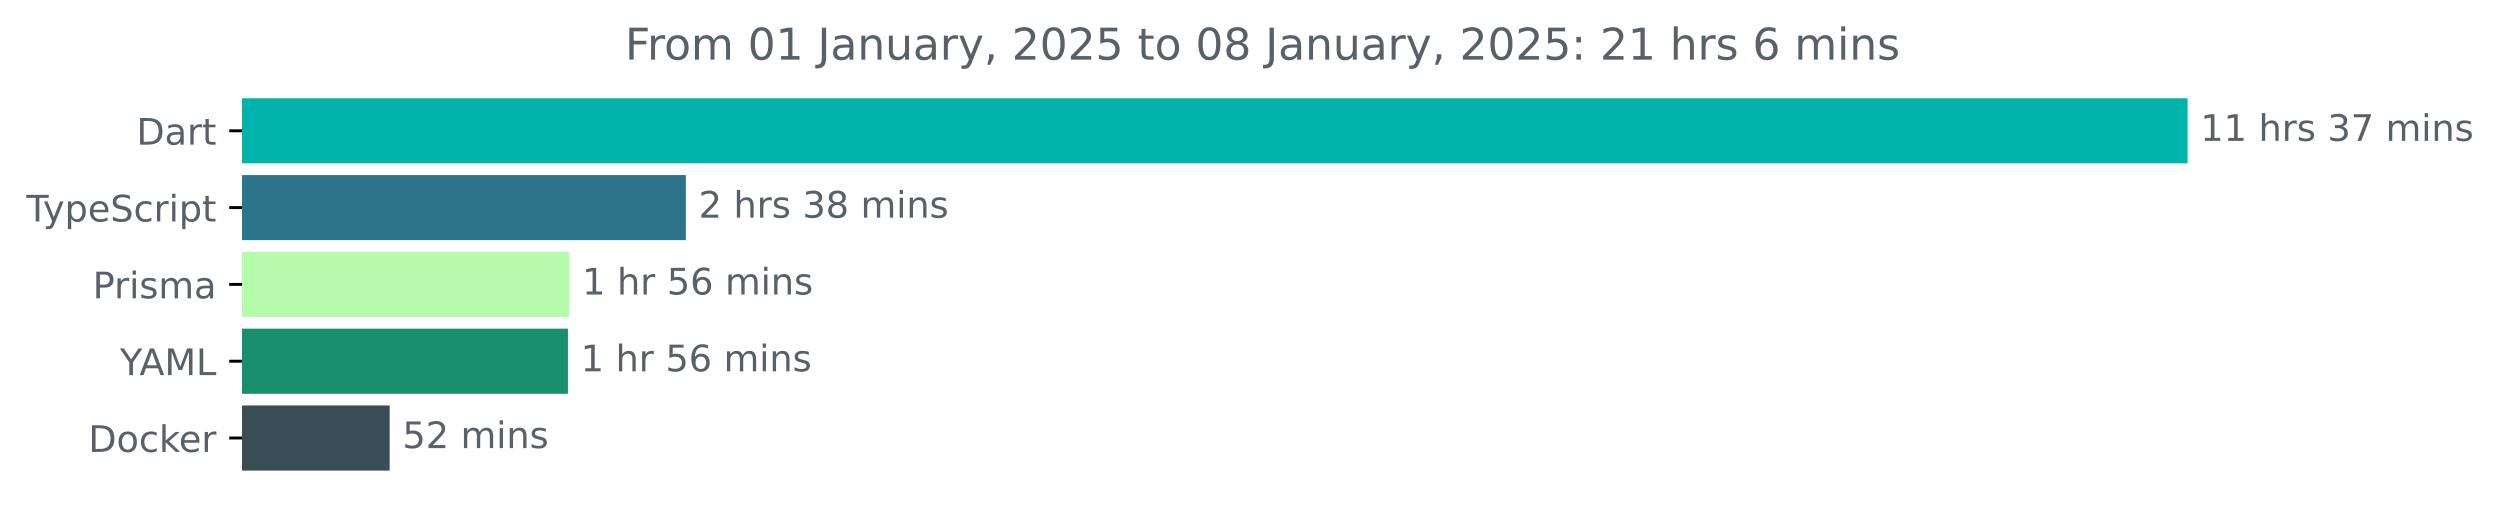
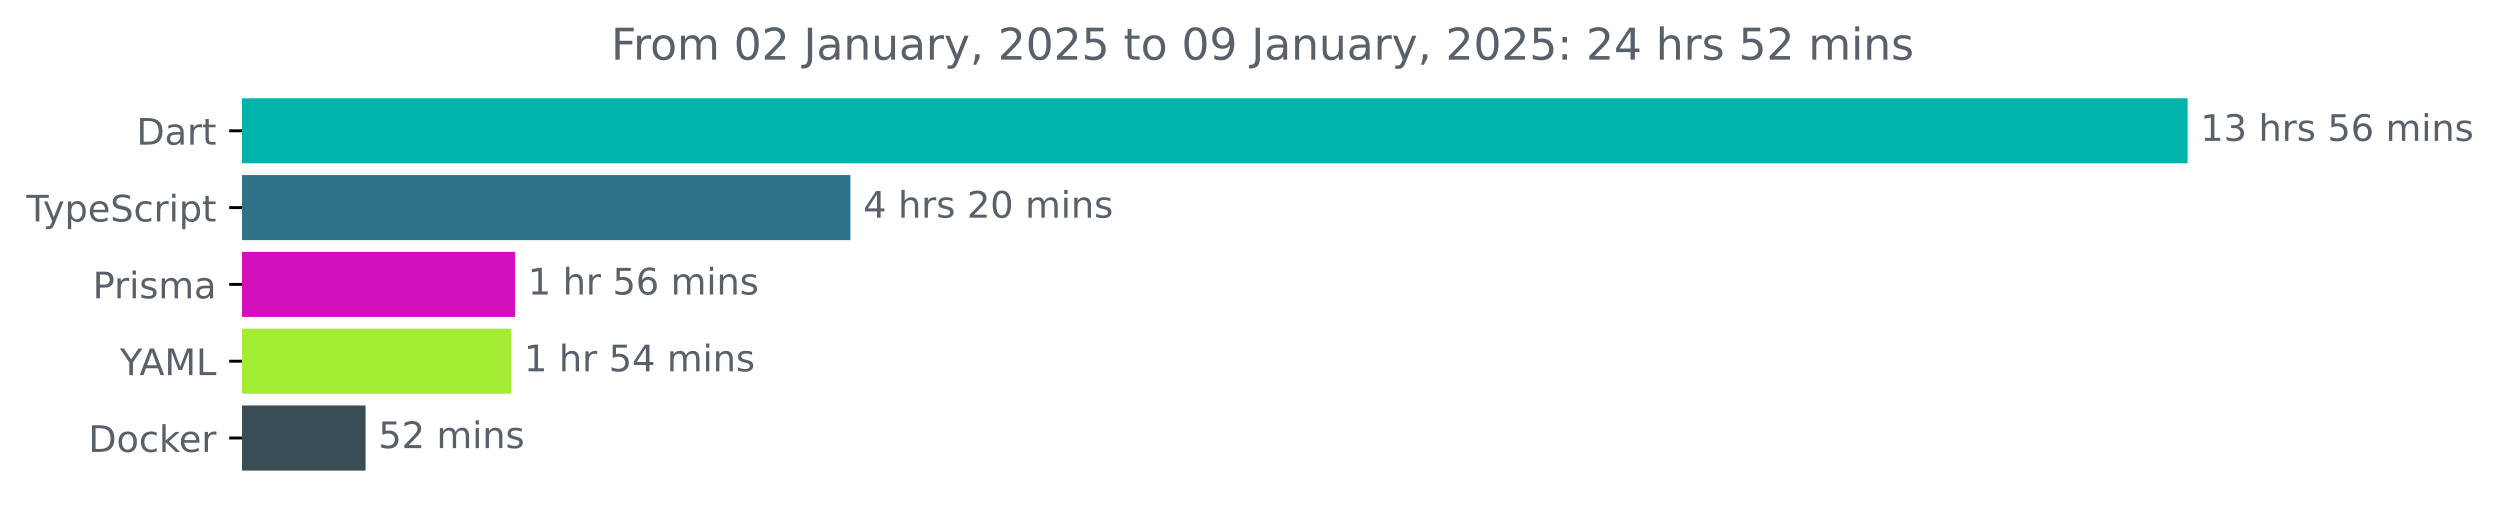
<svg xmlns="http://www.w3.org/2000/svg" xmlns:xlink="http://www.w3.org/1999/xlink" width="683.507pt" height="140.398pt" viewBox="0 0 683.507 140.398" version="1.1">
  <defs>
    <style type="text/css">*{stroke-linejoin: round; stroke-linecap: butt}</style>
  </defs>
  <g id="figure_1">
    <g id="patch_1">
      <path d="M -0 140.398  L 683.507 140.398  L 683.507 0  L -0 0  L -0 140.398  z " style="fill: none" />
    </g>
    <g id="axes_1">
      <g id="patch_2">
-         <path d="M 66.17 27.358  L 597.599 27.358  L 597.599 44.158  L 66.17 44.158  z " clip-path="url(#p877547892d)" style="fill: #00b4ab; stroke: #00b4ab; stroke-linejoin: miter" />
+         <path d="M 66.17 27.358  L 597.599 27.358  L 597.599 44.158  L 66.17 44.158  z " clip-path="url(#p18c9b43596)" style="fill: #00b4ab; stroke: #00b4ab; stroke-linejoin: miter" />
      </g>
      <g id="patch_3">
-         <path d="M 66.17 48.358  L 187.011 48.358  L 187.011 65.158  L 66.17 65.158  z " clip-path="url(#p877547892d)" style="fill: #2b7489; stroke: #2b7489; stroke-linejoin: miter" />
+         <path d="M 66.17 48.358  L 231.999 48.358  L 231.999 65.158  L 66.17 65.158  z " clip-path="url(#p18c9b43596)" style="fill: #2b7489; stroke: #2b7489; stroke-linejoin: miter" />
      </g>
      <g id="patch_4">
-         <path d="M 66.17 69.358  L 155.16 69.358  L 155.16 86.158  L 66.17 86.158  z " clip-path="url(#p877547892d)" style="fill: #b6faab; stroke: #b6faab; stroke-linejoin: miter" />
+         <path d="M 66.17 69.358  L 140.314 69.358  L 140.314 86.158  L 66.17 86.158  z " clip-path="url(#p18c9b43596)" style="fill: #d30fbb; stroke: #d30fbb; stroke-linejoin: miter" />
      </g>
      <g id="patch_5">
-         <path d="M 66.17 90.358  L 154.774 90.358  L 154.774 107.158  L 66.17 107.158  z " clip-path="url(#p877547892d)" style="fill: #198e6d; stroke: #198e6d; stroke-linejoin: miter" />
+         <path d="M 66.17 90.358  L 139.271 90.358  L 139.271 107.158  L 66.17 107.158  z " clip-path="url(#p18c9b43596)" style="fill: #a2ed33; stroke: #a2ed33; stroke-linejoin: miter" />
      </g>
      <g id="patch_6">
-         <path d="M 66.17 111.358  L 106.032 111.358  L 106.032 128.158  L 66.17 128.158  z " clip-path="url(#p877547892d)" style="fill: #384d54; stroke: #384d54; stroke-linejoin: miter" />
+         <path d="M 66.17 111.358  L 99.45 111.358  L 99.45 128.158  L 66.17 128.158  z " clip-path="url(#p18c9b43596)" style="fill: #384d54; stroke: #384d54; stroke-linejoin: miter" />
      </g>
      <g id="matplotlib.axis_1" />
      <g id="matplotlib.axis_2">
        <g id="ytick_1">
          <g id="line2d_1">
            <defs>
-               <path id="me9b003f767" d="M 0 0  L -3.5 0  " style="stroke: #000000; stroke-width: 0.8" />
+               <path id="m6f0a248a8f" d="M 0 0  L -3.5 0  " style="stroke: #000000; stroke-width: 0.8" />
            </defs>
            <g>
-               <use xlink:href="#me9b003f767" x="66.17" y="35.758" style="stroke: #000000; stroke-width: 0.8" />
+               <use xlink:href="#m6f0a248a8f" x="66.17" y="35.758" style="stroke: #000000; stroke-width: 0.8" />
            </g>
          </g>
          <g id="text_1">
            <g style="fill: #586069" transform="translate(37.31094 39.55734) scale(0.1 -0.1)">
              <defs>
                <path id="DejaVuSans-44" d="M 1259 4147  L 1259 519  L 2022 519  Q 2988 519 3436 956  Q 3884 1394 3884 2338  Q 3884 3275 3436 3711  Q 2988 4147 2022 4147  L 1259 4147  z M 628 4666  L 1925 4666  Q 3281 4666 3915 4102  Q 4550 3538 4550 2338  Q 4550 1131 3912 565  Q 3275 0 1925 0  L 628 0  L 628 4666  z " transform="scale(0.015625)" />
                <path id="DejaVuSans-61" d="M 2194 1759  Q 1497 1759 1228 1600  Q 959 1441 959 1056  Q 959 750 1161 570  Q 1363 391 1709 391  Q 2188 391 2477 730  Q 2766 1069 2766 1631  L 2766 1759  L 2194 1759  z M 3341 1997  L 3341 0  L 2766 0  L 2766 531  Q 2569 213 2275 61  Q 1981 -91 1556 -91  Q 1019 -91 701 211  Q 384 513 384 1019  Q 384 1609 779 1909  Q 1175 2209 1959 2209  L 2766 2209  L 2766 2266  Q 2766 2663 2505 2880  Q 2244 3097 1772 3097  Q 1472 3097 1187 3025  Q 903 2953 641 2809  L 641 3341  Q 956 3463 1253 3523  Q 1550 3584 1831 3584  Q 2591 3584 2966 3190  Q 3341 2797 3341 1997  z " transform="scale(0.015625)" />
                <path id="DejaVuSans-72" d="M 2631 2963  Q 2534 3019 2420 3045  Q 2306 3072 2169 3072  Q 1681 3072 1420 2755  Q 1159 2438 1159 1844  L 1159 0  L 581 0  L 581 3500  L 1159 3500  L 1159 2956  Q 1341 3275 1631 3429  Q 1922 3584 2338 3584  Q 2397 3584 2469 3576  Q 2541 3569 2628 3553  L 2631 2963  z " transform="scale(0.015625)" />
                <path id="DejaVuSans-74" d="M 1172 4494  L 1172 3500  L 2356 3500  L 2356 3053  L 1172 3053  L 1172 1153  Q 1172 725 1289 603  Q 1406 481 1766 481  L 2356 481  L 2356 0  L 1766 0  Q 1100 0 847 248  Q 594 497 594 1153  L 594 3053  L 172 3053  L 172 3500  L 594 3500  L 594 4494  L 1172 4494  z " transform="scale(0.015625)" />
              </defs>
              <use xlink:href="#DejaVuSans-44" />
              <use xlink:href="#DejaVuSans-61" x="77.002" />
              <use xlink:href="#DejaVuSans-72" x="138.281" />
              <use xlink:href="#DejaVuSans-74" x="179.395" />
            </g>
          </g>
        </g>
        <g id="ytick_2">
          <g id="line2d_2">
            <g>
-               <use xlink:href="#me9b003f767" x="66.17" y="56.758" style="stroke: #000000; stroke-width: 0.8" />
+               <use xlink:href="#m6f0a248a8f" x="66.17" y="56.758" style="stroke: #000000; stroke-width: 0.8" />
            </g>
          </g>
          <g id="text_2">
            <g style="fill: #586069" transform="translate(7.2 60.55734) scale(0.1 -0.1)">
              <defs>
                <path id="DejaVuSans-54" d="M -19 4666  L 3928 4666  L 3928 4134  L 2272 4134  L 2272 0  L 1638 0  L 1638 4134  L -19 4134  L -19 4666  z " transform="scale(0.015625)" />
                <path id="DejaVuSans-79" d="M 2059 -325  Q 1816 -950 1584 -1140  Q 1353 -1331 966 -1331  L 506 -1331  L 506 -850  L 844 -850  Q 1081 -850 1212 -737  Q 1344 -625 1503 -206  L 1606 56  L 191 3500  L 800 3500  L 1894 763  L 2988 3500  L 3597 3500  L 2059 -325  z " transform="scale(0.015625)" />
                <path id="DejaVuSans-70" d="M 1159 525  L 1159 -1331  L 581 -1331  L 581 3500  L 1159 3500  L 1159 2969  Q 1341 3281 1617 3432  Q 1894 3584 2278 3584  Q 2916 3584 3314 3078  Q 3713 2572 3713 1747  Q 3713 922 3314 415  Q 2916 -91 2278 -91  Q 1894 -91 1617 61  Q 1341 213 1159 525  z M 3116 1747  Q 3116 2381 2855 2742  Q 2594 3103 2138 3103  Q 1681 3103 1420 2742  Q 1159 2381 1159 1747  Q 1159 1113 1420 752  Q 1681 391 2138 391  Q 2594 391 2855 752  Q 3116 1113 3116 1747  z " transform="scale(0.015625)" />
                <path id="DejaVuSans-65" d="M 3597 1894  L 3597 1613  L 953 1613  Q 991 1019 1311 708  Q 1631 397 2203 397  Q 2534 397 2845 478  Q 3156 559 3463 722  L 3463 178  Q 3153 47 2828 -22  Q 2503 -91 2169 -91  Q 1331 -91 842 396  Q 353 884 353 1716  Q 353 2575 817 3079  Q 1281 3584 2069 3584  Q 2775 3584 3186 3129  Q 3597 2675 3597 1894  z M 3022 2063  Q 3016 2534 2758 2815  Q 2500 3097 2075 3097  Q 1594 3097 1305 2825  Q 1016 2553 972 2059  L 3022 2063  z " transform="scale(0.015625)" />
                <path id="DejaVuSans-53" d="M 3425 4513  L 3425 3897  Q 3066 4069 2747 4153  Q 2428 4238 2131 4238  Q 1616 4238 1336 4038  Q 1056 3838 1056 3469  Q 1056 3159 1242 3001  Q 1428 2844 1947 2747  L 2328 2669  Q 3034 2534 3370 2195  Q 3706 1856 3706 1288  Q 3706 609 3251 259  Q 2797 -91 1919 -91  Q 1588 -91 1214 -16  Q 841 59 441 206  L 441 856  Q 825 641 1194 531  Q 1563 422 1919 422  Q 2459 422 2753 634  Q 3047 847 3047 1241  Q 3047 1584 2836 1778  Q 2625 1972 2144 2069  L 1759 2144  Q 1053 2284 737 2584  Q 422 2884 422 3419  Q 422 4038 858 4394  Q 1294 4750 2059 4750  Q 2388 4750 2728 4690  Q 3069 4631 3425 4513  z " transform="scale(0.015625)" />
                <path id="DejaVuSans-63" d="M 3122 3366  L 3122 2828  Q 2878 2963 2633 3030  Q 2388 3097 2138 3097  Q 1578 3097 1268 2742  Q 959 2388 959 1747  Q 959 1106 1268 751  Q 1578 397 2138 397  Q 2388 397 2633 464  Q 2878 531 3122 666  L 3122 134  Q 2881 22 2623 -34  Q 2366 -91 2075 -91  Q 1284 -91 818 406  Q 353 903 353 1747  Q 353 2603 823 3093  Q 1294 3584 2113 3584  Q 2378 3584 2631 3529  Q 2884 3475 3122 3366  z " transform="scale(0.015625)" />
                <path id="DejaVuSans-69" d="M 603 3500  L 1178 3500  L 1178 0  L 603 0  L 603 3500  z M 603 4863  L 1178 4863  L 1178 4134  L 603 4134  L 603 4863  z " transform="scale(0.015625)" />
              </defs>
              <use xlink:href="#DejaVuSans-54" />
              <use xlink:href="#DejaVuSans-79" x="45.459" />
              <use xlink:href="#DejaVuSans-70" x="104.639" />
              <use xlink:href="#DejaVuSans-65" x="168.115" />
              <use xlink:href="#DejaVuSans-53" x="229.639" />
              <use xlink:href="#DejaVuSans-63" x="293.115" />
              <use xlink:href="#DejaVuSans-72" x="348.096" />
              <use xlink:href="#DejaVuSans-69" x="389.209" />
              <use xlink:href="#DejaVuSans-70" x="416.992" />
              <use xlink:href="#DejaVuSans-74" x="480.469" />
            </g>
          </g>
        </g>
        <g id="ytick_3">
          <g id="line2d_3">
            <g>
-               <use xlink:href="#me9b003f767" x="66.17" y="77.758" style="stroke: #000000; stroke-width: 0.8" />
+               <use xlink:href="#m6f0a248a8f" x="66.17" y="77.758" style="stroke: #000000; stroke-width: 0.8" />
            </g>
          </g>
          <g id="text_3">
            <g style="fill: #586069" transform="translate(25.34844 81.55734) scale(0.1 -0.1)">
              <defs>
                <path id="DejaVuSans-50" d="M 1259 4147  L 1259 2394  L 2053 2394  Q 2494 2394 2734 2622  Q 2975 2850 2975 3272  Q 2975 3691 2734 3919  Q 2494 4147 2053 4147  L 1259 4147  z M 628 4666  L 2053 4666  Q 2838 4666 3239 4311  Q 3641 3956 3641 3272  Q 3641 2581 3239 2228  Q 2838 1875 2053 1875  L 1259 1875  L 1259 0  L 628 0  L 628 4666  z " transform="scale(0.015625)" />
                <path id="DejaVuSans-73" d="M 2834 3397  L 2834 2853  Q 2591 2978 2328 3040  Q 2066 3103 1784 3103  Q 1356 3103 1142 2972  Q 928 2841 928 2578  Q 928 2378 1081 2264  Q 1234 2150 1697 2047  L 1894 2003  Q 2506 1872 2764 1633  Q 3022 1394 3022 966  Q 3022 478 2636 193  Q 2250 -91 1575 -91  Q 1294 -91 989 -36  Q 684 19 347 128  L 347 722  Q 666 556 975 473  Q 1284 391 1588 391  Q 1994 391 2212 530  Q 2431 669 2431 922  Q 2431 1156 2273 1281  Q 2116 1406 1581 1522  L 1381 1569  Q 847 1681 609 1914  Q 372 2147 372 2553  Q 372 3047 722 3315  Q 1072 3584 1716 3584  Q 2034 3584 2315 3537  Q 2597 3491 2834 3397  z " transform="scale(0.015625)" />
                <path id="DejaVuSans-6d" d="M 3328 2828  Q 3544 3216 3844 3400  Q 4144 3584 4550 3584  Q 5097 3584 5394 3201  Q 5691 2819 5691 2113  L 5691 0  L 5113 0  L 5113 2094  Q 5113 2597 4934 2840  Q 4756 3084 4391 3084  Q 3944 3084 3684 2787  Q 3425 2491 3425 1978  L 3425 0  L 2847 0  L 2847 2094  Q 2847 2600 2669 2842  Q 2491 3084 2119 3084  Q 1678 3084 1418 2786  Q 1159 2488 1159 1978  L 1159 0  L 581 0  L 581 3500  L 1159 3500  L 1159 2956  Q 1356 3278 1631 3431  Q 1906 3584 2284 3584  Q 2666 3584 2933 3390  Q 3200 3197 3328 2828  z " transform="scale(0.015625)" />
              </defs>
              <use xlink:href="#DejaVuSans-50" />
              <use xlink:href="#DejaVuSans-72" x="58.553" />
              <use xlink:href="#DejaVuSans-69" x="99.666" />
              <use xlink:href="#DejaVuSans-73" x="127.449" />
              <use xlink:href="#DejaVuSans-6d" x="179.549" />
              <use xlink:href="#DejaVuSans-61" x="276.961" />
            </g>
          </g>
        </g>
        <g id="ytick_4">
          <g id="line2d_4">
            <g>
-               <use xlink:href="#me9b003f767" x="66.17" y="98.758" style="stroke: #000000; stroke-width: 0.8" />
+               <use xlink:href="#m6f0a248a8f" x="66.17" y="98.758" style="stroke: #000000; stroke-width: 0.8" />
            </g>
          </g>
          <g id="text_4">
            <g style="fill: #586069" transform="translate(32.79688 102.5573) scale(0.1 -0.1)">
              <defs>
                <path id="DejaVuSans-59" d="M -13 4666  L 666 4666  L 1959 2747  L 3244 4666  L 3922 4666  L 2272 2222  L 2272 0  L 1638 0  L 1638 2222  L -13 4666  z " transform="scale(0.015625)" />
                <path id="DejaVuSans-41" d="M 2188 4044  L 1331 1722  L 3047 1722  L 2188 4044  z M 1831 4666  L 2547 4666  L 4325 0  L 3669 0  L 3244 1197  L 1141 1197  L 716 0  L 50 0  L 1831 4666  z " transform="scale(0.015625)" />
                <path id="DejaVuSans-4d" d="M 628 4666  L 1569 4666  L 2759 1491  L 3956 4666  L 4897 4666  L 4897 0  L 4281 0  L 4281 4097  L 3078 897  L 2444 897  L 1241 4097  L 1241 0  L 628 0  L 628 4666  z " transform="scale(0.015625)" />
                <path id="DejaVuSans-4c" d="M 628 4666  L 1259 4666  L 1259 531  L 3531 531  L 3531 0  L 628 0  L 628 4666  z " transform="scale(0.015625)" />
              </defs>
              <use xlink:href="#DejaVuSans-59" />
              <use xlink:href="#DejaVuSans-41" x="53.334" />
              <use xlink:href="#DejaVuSans-4d" x="121.742" />
              <use xlink:href="#DejaVuSans-4c" x="208.021" />
            </g>
          </g>
        </g>
        <g id="ytick_5">
          <g id="line2d_5">
            <g>
-               <use xlink:href="#me9b003f767" x="66.17" y="119.758" style="stroke: #000000; stroke-width: 0.8" />
+               <use xlink:href="#m6f0a248a8f" x="66.17" y="119.758" style="stroke: #000000; stroke-width: 0.8" />
            </g>
          </g>
          <g id="text_5">
            <g style="fill: #586069" transform="translate(24.16094 123.5573) scale(0.1 -0.1)">
              <defs>
                <path id="DejaVuSans-6f" d="M 1959 3097  Q 1497 3097 1228 2736  Q 959 2375 959 1747  Q 959 1119 1226 758  Q 1494 397 1959 397  Q 2419 397 2687 759  Q 2956 1122 2956 1747  Q 2956 2369 2687 2733  Q 2419 3097 1959 3097  z M 1959 3584  Q 2709 3584 3137 3096  Q 3566 2609 3566 1747  Q 3566 888 3137 398  Q 2709 -91 1959 -91  Q 1206 -91 779 398  Q 353 888 353 1747  Q 353 2609 779 3096  Q 1206 3584 1959 3584  z " transform="scale(0.015625)" />
                <path id="DejaVuSans-6b" d="M 581 4863  L 1159 4863  L 1159 1991  L 2875 3500  L 3609 3500  L 1753 1863  L 3688 0  L 2938 0  L 1159 1709  L 1159 0  L 581 0  L 581 4863  z " transform="scale(0.015625)" />
              </defs>
              <use xlink:href="#DejaVuSans-44" />
              <use xlink:href="#DejaVuSans-6f" x="77.002" />
              <use xlink:href="#DejaVuSans-63" x="138.184" />
              <use xlink:href="#DejaVuSans-6b" x="193.164" />
              <use xlink:href="#DejaVuSans-65" x="247.449" />
              <use xlink:href="#DejaVuSans-72" x="308.973" />
            </g>
          </g>
        </g>
      </g>
      <g id="text_6">
        <g style="fill: #586069" transform="translate(601.5989 38.5175) scale(0.1 -0.1)">
          <defs>
            <path id="DejaVuSans-31" d="M 794 531  L 1825 531  L 1825 4091  L 703 3866  L 703 4441  L 1819 4666  L 2450 4666  L 2450 531  L 3481 531  L 3481 0  L 794 0  L 794 531  z " transform="scale(0.015625)" />
+             <path id="DejaVuSans-33" d="M 2597 2516  Q 3050 2419 3304 2112  Q 3559 1806 3559 1356  Q 3559 666 3084 287  Q 2609 -91 1734 -91  Q 1441 -91 1130 -33  Q 819 25 488 141  L 488 750  Q 750 597 1062 519  Q 1375 441 1716 441  Q 2309 441 2620 675  Q 2931 909 2931 1356  Q 2931 1769 2642 2001  Q 2353 2234 1838 2234  L 1294 2234  L 1294 2753  L 1863 2753  Q 2328 2753 2575 2939  Q 2822 3125 2822 3475  Q 2822 3834 2567 4026  Q 2313 4219 1838 4219  Q 1578 4219 1281 4162  Q 984 4106 628 3988  L 628 4550  Q 988 4650 1302 4700  Q 1616 4750 1894 4750  Q 2613 4750 3031 4423  Q 3450 4097 3450 3541  Q 3450 3153 3228 2886  Q 3006 2619 2597 2516  z " transform="scale(0.015625)" />
            <path id="DejaVuSans-20" transform="scale(0.015625)" />
            <path id="DejaVuSans-68" d="M 3513 2113  L 3513 0  L 2938 0  L 2938 2094  Q 2938 2591 2744 2837  Q 2550 3084 2163 3084  Q 1697 3084 1428 2787  Q 1159 2491 1159 1978  L 1159 0  L 581 0  L 581 4863  L 1159 4863  L 1159 2956  Q 1366 3272 1645 3428  Q 1925 3584 2291 3584  Q 2894 3584 3203 3211  Q 3513 2838 3513 2113  z " transform="scale(0.015625)" />
-             <path id="DejaVuSans-33" d="M 2597 2516  Q 3050 2419 3304 2112  Q 3559 1806 3559 1356  Q 3559 666 3084 287  Q 2609 -91 1734 -91  Q 1441 -91 1130 -33  Q 819 25 488 141  L 488 750  Q 750 597 1062 519  Q 1375 441 1716 441  Q 2309 441 2620 675  Q 2931 909 2931 1356  Q 2931 1769 2642 2001  Q 2353 2234 1838 2234  L 1294 2234  L 1294 2753  L 1863 2753  Q 2328 2753 2575 2939  Q 2822 3125 2822 3475  Q 2822 3834 2567 4026  Q 2313 4219 1838 4219  Q 1578 4219 1281 4162  Q 984 4106 628 3988  L 628 4550  Q 988 4650 1302 4700  Q 1616 4750 1894 4750  Q 2613 4750 3031 4423  Q 3450 4097 3450 3541  Q 3450 3153 3228 2886  Q 3006 2619 2597 2516  z " transform="scale(0.015625)" />
-             <path id="DejaVuSans-37" d="M 525 4666  L 3525 4666  L 3525 4397  L 1831 0  L 1172 0  L 2766 4134  L 525 4134  L 525 4666  z " transform="scale(0.015625)" />
+             <path id="DejaVuSans-35" d="M 691 4666  L 3169 4666  L 3169 4134  L 1269 4134  L 1269 2991  Q 1406 3038 1543 3061  Q 1681 3084 1819 3084  Q 2600 3084 3056 2656  Q 3513 2228 3513 1497  Q 3513 744 3044 326  Q 2575 -91 1722 -91  Q 1428 -91 1123 -41  Q 819 9 494 109  L 494 744  Q 775 591 1075 516  Q 1375 441 1709 441  Q 2250 441 2565 725  Q 2881 1009 2881 1497  Q 2881 1984 2565 2268  Q 2250 2553 1709 2553  Q 1456 2553 1204 2497  Q 953 2441 691 2322  L 691 4666  z " transform="scale(0.015625)" />
+             <path id="DejaVuSans-36" d="M 2113 2584  Q 1688 2584 1439 2293  Q 1191 2003 1191 1497  Q 1191 994 1439 701  Q 1688 409 2113 409  Q 2538 409 2786 701  Q 3034 994 3034 1497  Q 3034 2003 2786 2293  Q 2538 2584 2113 2584  z M 3366 4563  L 3366 3988  Q 3128 4100 2886 4159  Q 2644 4219 2406 4219  Q 1781 4219 1451 3797  Q 1122 3375 1075 2522  Q 1259 2794 1537 2939  Q 1816 3084 2150 3084  Q 2853 3084 3261 2657  Q 3669 2231 3669 1497  Q 3669 778 3244 343  Q 2819 -91 2113 -91  Q 1303 -91 875 529  Q 447 1150 447 2328  Q 447 3434 972 4092  Q 1497 4750 2381 4750  Q 2619 4750 2861 4703  Q 3103 4656 3366 4563  z " transform="scale(0.015625)" />
            <path id="DejaVuSans-6e" d="M 3513 2113  L 3513 0  L 2938 0  L 2938 2094  Q 2938 2591 2744 2837  Q 2550 3084 2163 3084  Q 1697 3084 1428 2787  Q 1159 2491 1159 1978  L 1159 0  L 581 0  L 581 3500  L 1159 3500  L 1159 2956  Q 1366 3272 1645 3428  Q 1925 3584 2291 3584  Q 2894 3584 3203 3211  Q 3513 2838 3513 2113  z " transform="scale(0.015625)" />
          </defs>
          <use xlink:href="#DejaVuSans-31" />
-           <use xlink:href="#DejaVuSans-31" x="63.623" />
+           <use xlink:href="#DejaVuSans-33" x="63.623" />
          <use xlink:href="#DejaVuSans-20" x="127.246" />
          <use xlink:href="#DejaVuSans-68" x="159.033" />
          <use xlink:href="#DejaVuSans-72" x="222.412" />
          <use xlink:href="#DejaVuSans-73" x="263.525" />
          <use xlink:href="#DejaVuSans-20" x="315.625" />
-           <use xlink:href="#DejaVuSans-33" x="347.412" />
-           <use xlink:href="#DejaVuSans-37" x="411.035" />
+           <use xlink:href="#DejaVuSans-35" x="347.412" />
+           <use xlink:href="#DejaVuSans-36" x="411.035" />
          <use xlink:href="#DejaVuSans-20" x="474.658" />
          <use xlink:href="#DejaVuSans-6d" x="506.445" />
          <use xlink:href="#DejaVuSans-69" x="603.857" />
          <use xlink:href="#DejaVuSans-6e" x="631.641" />
          <use xlink:href="#DejaVuSans-73" x="695.02" />
        </g>
      </g>
      <g id="text_7">
-         <g style="fill: #586069" transform="translate(191.011 59.5175) scale(0.1 -0.1)">
+         <g style="fill: #586069" transform="translate(235.9988 59.5175) scale(0.1 -0.1)">
          <defs>
+             <path id="DejaVuSans-34" d="M 2419 4116  L 825 1625  L 2419 1625  L 2419 4116  z M 2253 4666  L 3047 4666  L 3047 1625  L 3713 1625  L 3713 1100  L 3047 1100  L 3047 0  L 2419 0  L 2419 1100  L 313 1100  L 313 1709  L 2253 4666  z " transform="scale(0.015625)" />
            <path id="DejaVuSans-32" d="M 1228 531  L 3431 531  L 3431 0  L 469 0  L 469 531  Q 828 903 1448 1529  Q 2069 2156 2228 2338  Q 2531 2678 2651 2914  Q 2772 3150 2772 3378  Q 2772 3750 2511 3984  Q 2250 4219 1831 4219  Q 1534 4219 1204 4116  Q 875 4013 500 3803  L 500 4441  Q 881 4594 1212 4672  Q 1544 4750 1819 4750  Q 2544 4750 2975 4387  Q 3406 4025 3406 3419  Q 3406 3131 3298 2873  Q 3191 2616 2906 2266  Q 2828 2175 2409 1742  Q 1991 1309 1228 531  z " transform="scale(0.015625)" />
-             <path id="DejaVuSans-38" d="M 2034 2216  Q 1584 2216 1326 1975  Q 1069 1734 1069 1313  Q 1069 891 1326 650  Q 1584 409 2034 409  Q 2484 409 2743 651  Q 3003 894 3003 1313  Q 3003 1734 2745 1975  Q 2488 2216 2034 2216  z M 1403 2484  Q 997 2584 770 2862  Q 544 3141 544 3541  Q 544 4100 942 4425  Q 1341 4750 2034 4750  Q 2731 4750 3128 4425  Q 3525 4100 3525 3541  Q 3525 3141 3298 2862  Q 3072 2584 2669 2484  Q 3125 2378 3379 2068  Q 3634 1759 3634 1313  Q 3634 634 3220 271  Q 2806 -91 2034 -91  Q 1263 -91 848 271  Q 434 634 434 1313  Q 434 1759 690 2068  Q 947 2378 1403 2484  z M 1172 3481  Q 1172 3119 1398 2916  Q 1625 2713 2034 2713  Q 2441 2713 2670 2916  Q 2900 3119 2900 3481  Q 2900 3844 2670 4047  Q 2441 4250 2034 4250  Q 1625 4250 1398 4047  Q 1172 3844 1172 3481  z " transform="scale(0.015625)" />
+             <path id="DejaVuSans-30" d="M 2034 4250  Q 1547 4250 1301 3770  Q 1056 3291 1056 2328  Q 1056 1369 1301 889  Q 1547 409 2034 409  Q 2525 409 2770 889  Q 3016 1369 3016 2328  Q 3016 3291 2770 3770  Q 2525 4250 2034 4250  z M 2034 4750  Q 2819 4750 3233 4129  Q 3647 3509 3647 2328  Q 3647 1150 3233 529  Q 2819 -91 2034 -91  Q 1250 -91 836 529  Q 422 1150 422 2328  Q 422 3509 836 4129  Q 1250 4750 2034 4750  z " transform="scale(0.015625)" />
          </defs>
-           <use xlink:href="#DejaVuSans-32" />
+           <use xlink:href="#DejaVuSans-34" />
          <use xlink:href="#DejaVuSans-20" x="63.623" />
          <use xlink:href="#DejaVuSans-68" x="95.41" />
          <use xlink:href="#DejaVuSans-72" x="158.789" />
          <use xlink:href="#DejaVuSans-73" x="199.902" />
          <use xlink:href="#DejaVuSans-20" x="252.002" />
-           <use xlink:href="#DejaVuSans-33" x="283.789" />
-           <use xlink:href="#DejaVuSans-38" x="347.412" />
+           <use xlink:href="#DejaVuSans-32" x="283.789" />
+           <use xlink:href="#DejaVuSans-30" x="347.412" />
          <use xlink:href="#DejaVuSans-20" x="411.035" />
          <use xlink:href="#DejaVuSans-6d" x="442.822" />
          <use xlink:href="#DejaVuSans-69" x="540.234" />
          <use xlink:href="#DejaVuSans-6e" x="568.018" />
          <use xlink:href="#DejaVuSans-73" x="631.396" />
        </g>
      </g>
      <g id="text_8">
-         <g style="fill: #586069" transform="translate(159.16 80.5175) scale(0.1 -0.1)">
-           <defs>
-             <path id="DejaVuSans-35" d="M 691 4666  L 3169 4666  L 3169 4134  L 1269 4134  L 1269 2991  Q 1406 3038 1543 3061  Q 1681 3084 1819 3084  Q 2600 3084 3056 2656  Q 3513 2228 3513 1497  Q 3513 744 3044 326  Q 2575 -91 1722 -91  Q 1428 -91 1123 -41  Q 819 9 494 109  L 494 744  Q 775 591 1075 516  Q 1375 441 1709 441  Q 2250 441 2565 725  Q 2881 1009 2881 1497  Q 2881 1984 2565 2268  Q 2250 2553 1709 2553  Q 1456 2553 1204 2497  Q 953 2441 691 2322  L 691 4666  z " transform="scale(0.015625)" />
-             <path id="DejaVuSans-36" d="M 2113 2584  Q 1688 2584 1439 2293  Q 1191 2003 1191 1497  Q 1191 994 1439 701  Q 1688 409 2113 409  Q 2538 409 2786 701  Q 3034 994 3034 1497  Q 3034 2003 2786 2293  Q 2538 2584 2113 2584  z M 3366 4563  L 3366 3988  Q 3128 4100 2886 4159  Q 2644 4219 2406 4219  Q 1781 4219 1451 3797  Q 1122 3375 1075 2522  Q 1259 2794 1537 2939  Q 1816 3084 2150 3084  Q 2853 3084 3261 2657  Q 3669 2231 3669 1497  Q 3669 778 3244 343  Q 2819 -91 2113 -91  Q 1303 -91 875 529  Q 447 1150 447 2328  Q 447 3434 972 4092  Q 1497 4750 2381 4750  Q 2619 4750 2861 4703  Q 3103 4656 3366 4563  z " transform="scale(0.015625)" />
-           </defs>
+         <g style="fill: #586069" transform="translate(144.3143 80.5175) scale(0.1 -0.1)">
          <use xlink:href="#DejaVuSans-31" />
          <use xlink:href="#DejaVuSans-20" x="63.623" />
          <use xlink:href="#DejaVuSans-68" x="95.41" />
          <use xlink:href="#DejaVuSans-72" x="158.789" />
          <use xlink:href="#DejaVuSans-20" x="199.902" />
          <use xlink:href="#DejaVuSans-35" x="231.689" />
          <use xlink:href="#DejaVuSans-36" x="295.312" />
          <use xlink:href="#DejaVuSans-20" x="358.936" />
          <use xlink:href="#DejaVuSans-6d" x="390.723" />
          <use xlink:href="#DejaVuSans-69" x="488.135" />
          <use xlink:href="#DejaVuSans-6e" x="515.918" />
          <use xlink:href="#DejaVuSans-73" x="579.297" />
        </g>
      </g>
      <g id="text_9">
-         <g style="fill: #586069" transform="translate(158.7739 101.5175) scale(0.1 -0.1)">
+         <g style="fill: #586069" transform="translate(143.2714 101.5175) scale(0.1 -0.1)">
          <use xlink:href="#DejaVuSans-31" />
          <use xlink:href="#DejaVuSans-20" x="63.623" />
          <use xlink:href="#DejaVuSans-68" x="95.41" />
          <use xlink:href="#DejaVuSans-72" x="158.789" />
          <use xlink:href="#DejaVuSans-20" x="199.902" />
          <use xlink:href="#DejaVuSans-35" x="231.689" />
-           <use xlink:href="#DejaVuSans-36" x="295.312" />
+           <use xlink:href="#DejaVuSans-34" x="295.312" />
          <use xlink:href="#DejaVuSans-20" x="358.936" />
          <use xlink:href="#DejaVuSans-6d" x="390.723" />
          <use xlink:href="#DejaVuSans-69" x="488.135" />
          <use xlink:href="#DejaVuSans-6e" x="515.918" />
          <use xlink:href="#DejaVuSans-73" x="579.297" />
        </g>
      </g>
      <g id="text_10">
-         <g style="fill: #586069" transform="translate(110.0323 122.5175) scale(0.1 -0.1)">
+         <g style="fill: #586069" transform="translate(103.4498 122.5175) scale(0.1 -0.1)">
          <use xlink:href="#DejaVuSans-35" />
          <use xlink:href="#DejaVuSans-32" x="63.623" />
          <use xlink:href="#DejaVuSans-20" x="127.246" />
          <use xlink:href="#DejaVuSans-6d" x="159.033" />
          <use xlink:href="#DejaVuSans-69" x="256.445" />
          <use xlink:href="#DejaVuSans-6e" x="284.229" />
          <use xlink:href="#DejaVuSans-73" x="347.607" />
        </g>
      </g>
      <g id="text_11">
-         <g style="fill: #586069" transform="translate(170.8834 16.31812) scale(0.12 -0.12)">
+         <g style="fill: #586069" transform="translate(167.0659 16.31812) scale(0.12 -0.12)">
          <defs>
            <path id="DejaVuSans-46" d="M 628 4666  L 3309 4666  L 3309 4134  L 1259 4134  L 1259 2759  L 3109 2759  L 3109 2228  L 1259 2228  L 1259 0  L 628 0  L 628 4666  z " transform="scale(0.015625)" />
-             <path id="DejaVuSans-30" d="M 2034 4250  Q 1547 4250 1301 3770  Q 1056 3291 1056 2328  Q 1056 1369 1301 889  Q 1547 409 2034 409  Q 2525 409 2770 889  Q 3016 1369 3016 2328  Q 3016 3291 2770 3770  Q 2525 4250 2034 4250  z M 2034 4750  Q 2819 4750 3233 4129  Q 3647 3509 3647 2328  Q 3647 1150 3233 529  Q 2819 -91 2034 -91  Q 1250 -91 836 529  Q 422 1150 422 2328  Q 422 3509 836 4129  Q 1250 4750 2034 4750  z " transform="scale(0.015625)" />
            <path id="DejaVuSans-4a" d="M 628 4666  L 1259 4666  L 1259 325  Q 1259 -519 939 -900  Q 619 -1281 -91 -1281  L -331 -1281  L -331 -750  L -134 -750  Q 284 -750 456 -515  Q 628 -281 628 325  L 628 4666  z " transform="scale(0.015625)" />
            <path id="DejaVuSans-75" d="M 544 1381  L 544 3500  L 1119 3500  L 1119 1403  Q 1119 906 1312 657  Q 1506 409 1894 409  Q 2359 409 2629 706  Q 2900 1003 2900 1516  L 2900 3500  L 3475 3500  L 3475 0  L 2900 0  L 2900 538  Q 2691 219 2414 64  Q 2138 -91 1772 -91  Q 1169 -91 856 284  Q 544 659 544 1381  z M 1991 3584  L 1991 3584  z " transform="scale(0.015625)" />
            <path id="DejaVuSans-2c" d="M 750 794  L 1409 794  L 1409 256  L 897 -744  L 494 -744  L 750 256  L 750 794  z " transform="scale(0.015625)" />
+             <path id="DejaVuSans-39" d="M 703 97  L 703 672  Q 941 559 1184 500  Q 1428 441 1663 441  Q 2288 441 2617 861  Q 2947 1281 2994 2138  Q 2813 1869 2534 1725  Q 2256 1581 1919 1581  Q 1219 1581 811 2004  Q 403 2428 403 3163  Q 403 3881 828 4315  Q 1253 4750 1959 4750  Q 2769 4750 3195 4129  Q 3622 3509 3622 2328  Q 3622 1225 3098 567  Q 2575 -91 1691 -91  Q 1453 -91 1209 -44  Q 966 3 703 97  z M 1959 2075  Q 2384 2075 2632 2365  Q 2881 2656 2881 3163  Q 2881 3666 2632 3958  Q 2384 4250 1959 4250  Q 1534 4250 1286 3958  Q 1038 3666 1038 3163  Q 1038 2656 1286 2365  Q 1534 2075 1959 2075  z " transform="scale(0.015625)" />
            <path id="DejaVuSans-3a" d="M 750 794  L 1409 794  L 1409 0  L 750 0  L 750 794  z M 750 3309  L 1409 3309  L 1409 2516  L 750 2516  L 750 3309  z " transform="scale(0.015625)" />
          </defs>
          <use xlink:href="#DejaVuSans-46" />
          <use xlink:href="#DejaVuSans-72" x="50.27" />
          <use xlink:href="#DejaVuSans-6f" x="89.133" />
          <use xlink:href="#DejaVuSans-6d" x="150.314" />
          <use xlink:href="#DejaVuSans-20" x="247.727" />
          <use xlink:href="#DejaVuSans-30" x="279.514" />
-           <use xlink:href="#DejaVuSans-31" x="343.137" />
+           <use xlink:href="#DejaVuSans-32" x="343.137" />
          <use xlink:href="#DejaVuSans-20" x="406.76" />
          <use xlink:href="#DejaVuSans-4a" x="438.547" />
          <use xlink:href="#DejaVuSans-61" x="468.039" />
          <use xlink:href="#DejaVuSans-6e" x="529.318" />
          <use xlink:href="#DejaVuSans-75" x="592.697" />
          <use xlink:href="#DejaVuSans-61" x="656.076" />
          <use xlink:href="#DejaVuSans-72" x="717.355" />
          <use xlink:href="#DejaVuSans-79" x="758.469" />
          <use xlink:href="#DejaVuSans-2c" x="817.648" />
          <use xlink:href="#DejaVuSans-20" x="849.436" />
          <use xlink:href="#DejaVuSans-32" x="881.223" />
          <use xlink:href="#DejaVuSans-30" x="944.846" />
          <use xlink:href="#DejaVuSans-32" x="1008.469" />
          <use xlink:href="#DejaVuSans-35" x="1072.092" />
          <use xlink:href="#DejaVuSans-20" x="1135.715" />
          <use xlink:href="#DejaVuSans-74" x="1167.502" />
          <use xlink:href="#DejaVuSans-6f" x="1206.711" />
          <use xlink:href="#DejaVuSans-20" x="1267.893" />
          <use xlink:href="#DejaVuSans-30" x="1299.68" />
-           <use xlink:href="#DejaVuSans-38" x="1363.303" />
+           <use xlink:href="#DejaVuSans-39" x="1363.303" />
          <use xlink:href="#DejaVuSans-20" x="1426.926" />
          <use xlink:href="#DejaVuSans-4a" x="1458.713" />
          <use xlink:href="#DejaVuSans-61" x="1488.205" />
          <use xlink:href="#DejaVuSans-6e" x="1549.484" />
          <use xlink:href="#DejaVuSans-75" x="1612.863" />
          <use xlink:href="#DejaVuSans-61" x="1676.242" />
          <use xlink:href="#DejaVuSans-72" x="1737.521" />
          <use xlink:href="#DejaVuSans-79" x="1778.635" />
          <use xlink:href="#DejaVuSans-2c" x="1837.814" />
          <use xlink:href="#DejaVuSans-20" x="1869.602" />
          <use xlink:href="#DejaVuSans-32" x="1901.389" />
          <use xlink:href="#DejaVuSans-30" x="1965.012" />
          <use xlink:href="#DejaVuSans-32" x="2028.635" />
          <use xlink:href="#DejaVuSans-35" x="2092.258" />
          <use xlink:href="#DejaVuSans-3a" x="2155.881" />
          <use xlink:href="#DejaVuSans-20" x="2189.572" />
          <use xlink:href="#DejaVuSans-32" x="2221.359" />
-           <use xlink:href="#DejaVuSans-31" x="2284.982" />
+           <use xlink:href="#DejaVuSans-34" x="2284.982" />
          <use xlink:href="#DejaVuSans-20" x="2348.605" />
          <use xlink:href="#DejaVuSans-68" x="2380.393" />
          <use xlink:href="#DejaVuSans-72" x="2443.771" />
          <use xlink:href="#DejaVuSans-73" x="2484.885" />
          <use xlink:href="#DejaVuSans-20" x="2536.984" />
-           <use xlink:href="#DejaVuSans-36" x="2568.771" />
-           <use xlink:href="#DejaVuSans-20" x="2632.395" />
-           <use xlink:href="#DejaVuSans-6d" x="2664.182" />
-           <use xlink:href="#DejaVuSans-69" x="2761.594" />
-           <use xlink:href="#DejaVuSans-6e" x="2789.377" />
-           <use xlink:href="#DejaVuSans-73" x="2852.756" />
+           <use xlink:href="#DejaVuSans-35" x="2568.771" />
+           <use xlink:href="#DejaVuSans-32" x="2632.395" />
+           <use xlink:href="#DejaVuSans-20" x="2696.018" />
+           <use xlink:href="#DejaVuSans-6d" x="2727.805" />
+           <use xlink:href="#DejaVuSans-69" x="2825.217" />
+           <use xlink:href="#DejaVuSans-6e" x="2853" />
+           <use xlink:href="#DejaVuSans-73" x="2916.379" />
        </g>
      </g>
    </g>
  </g>
  <defs>
-     <clipPath id="p877547892d">
+     <clipPath id="p18c9b43596">
      <rect x="66.17" y="22.318" width="558" height="110.88" />
    </clipPath>
  </defs>
</svg>
